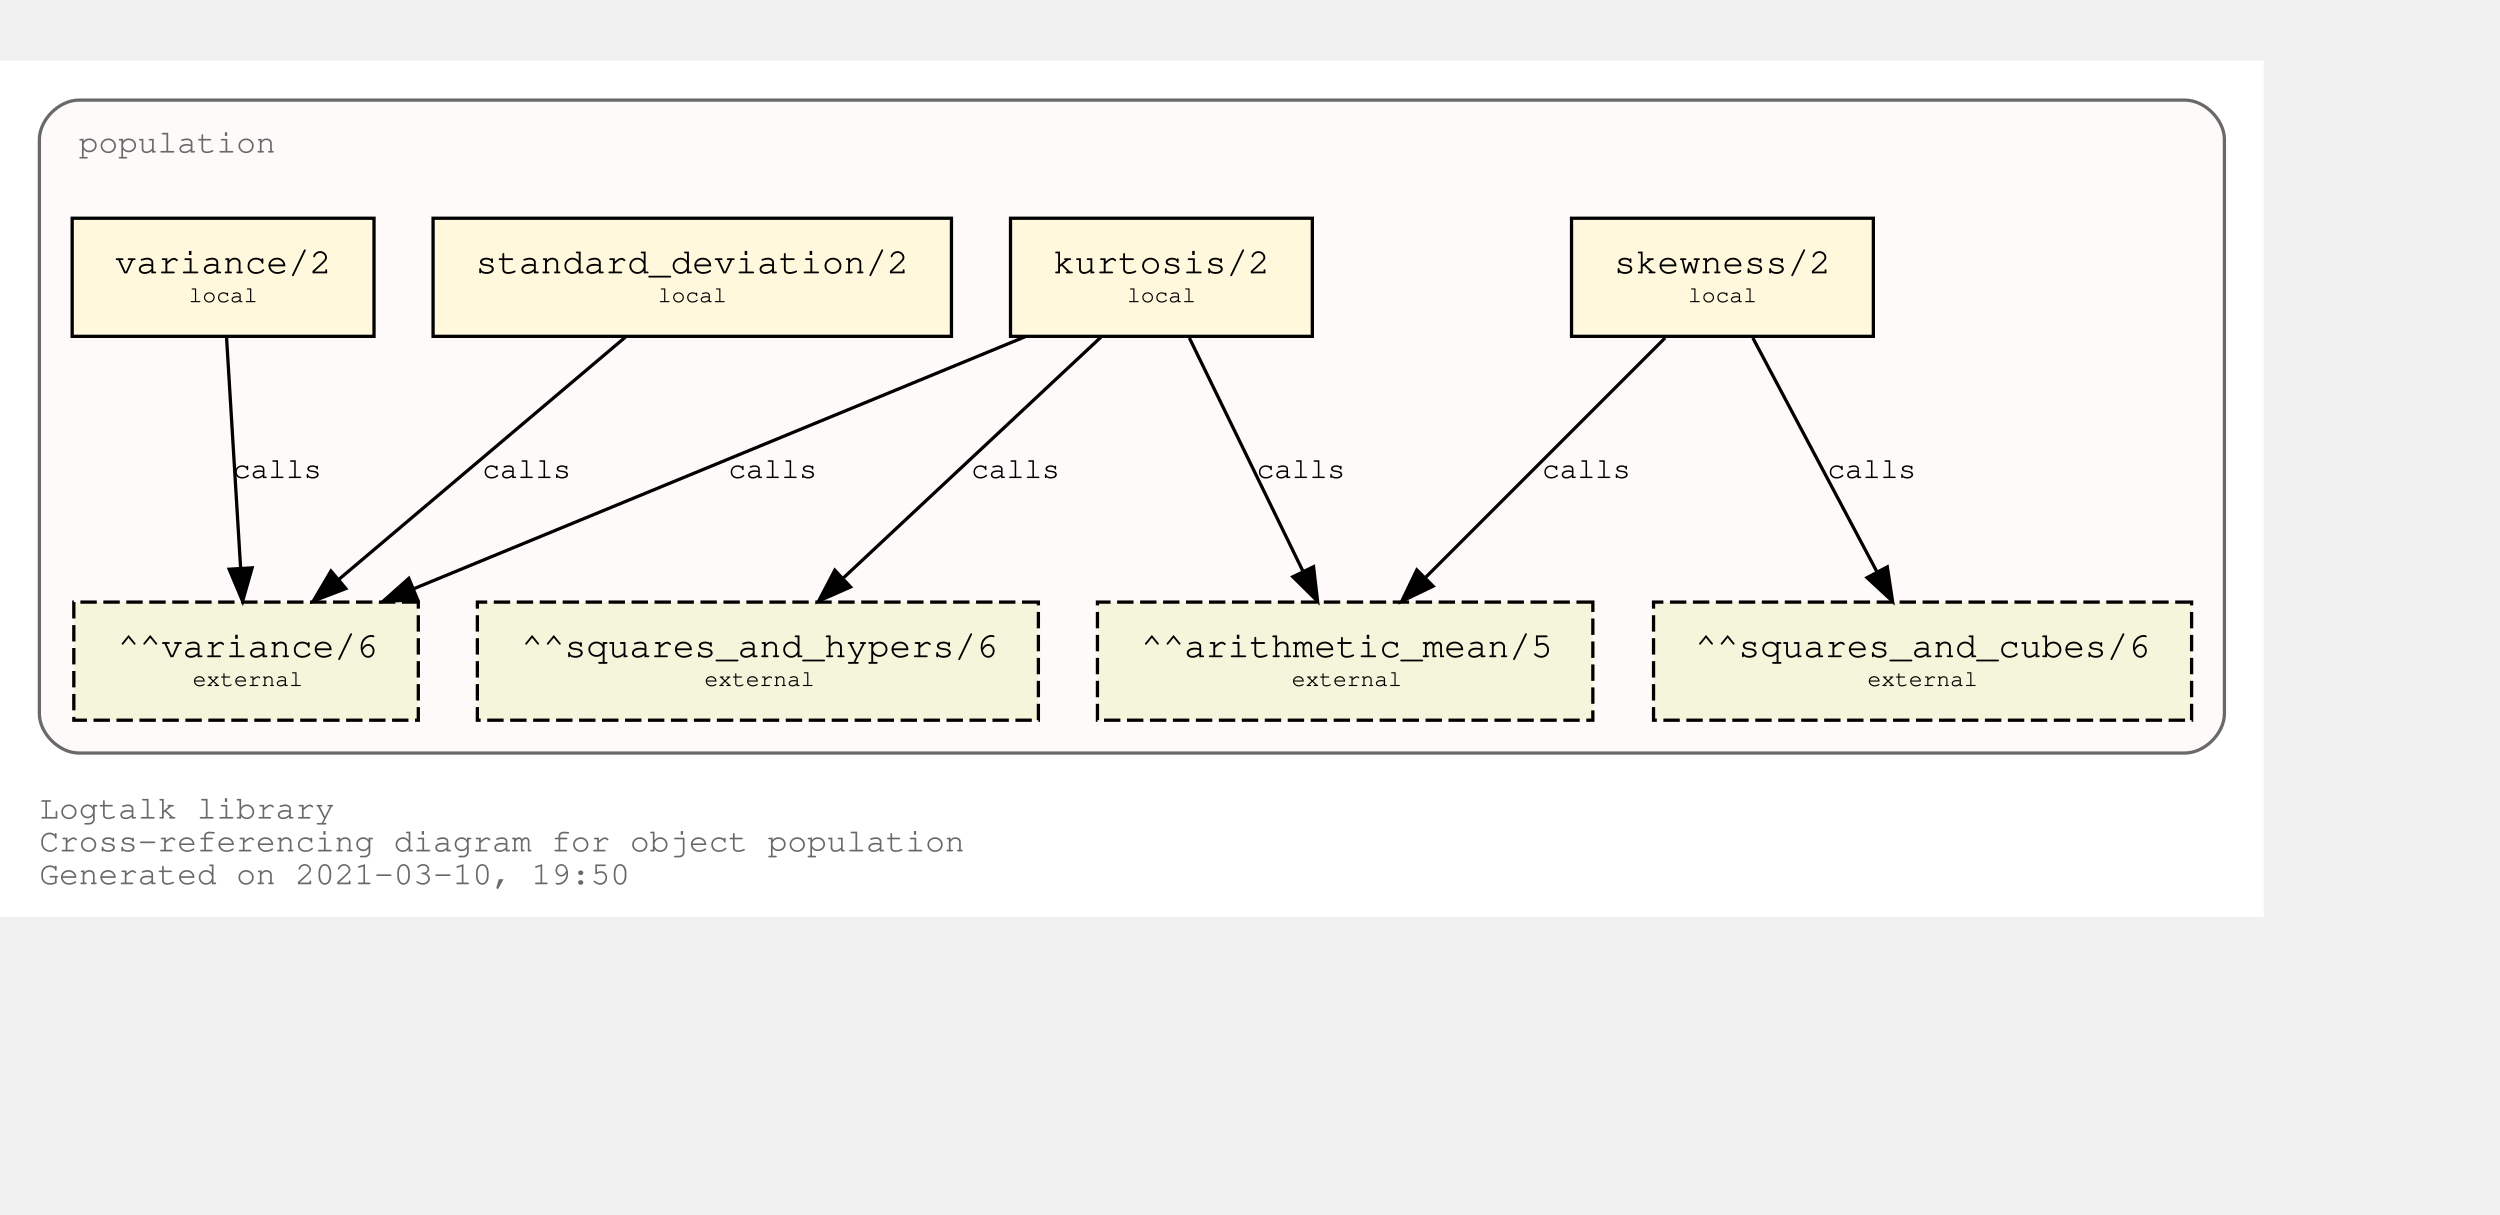
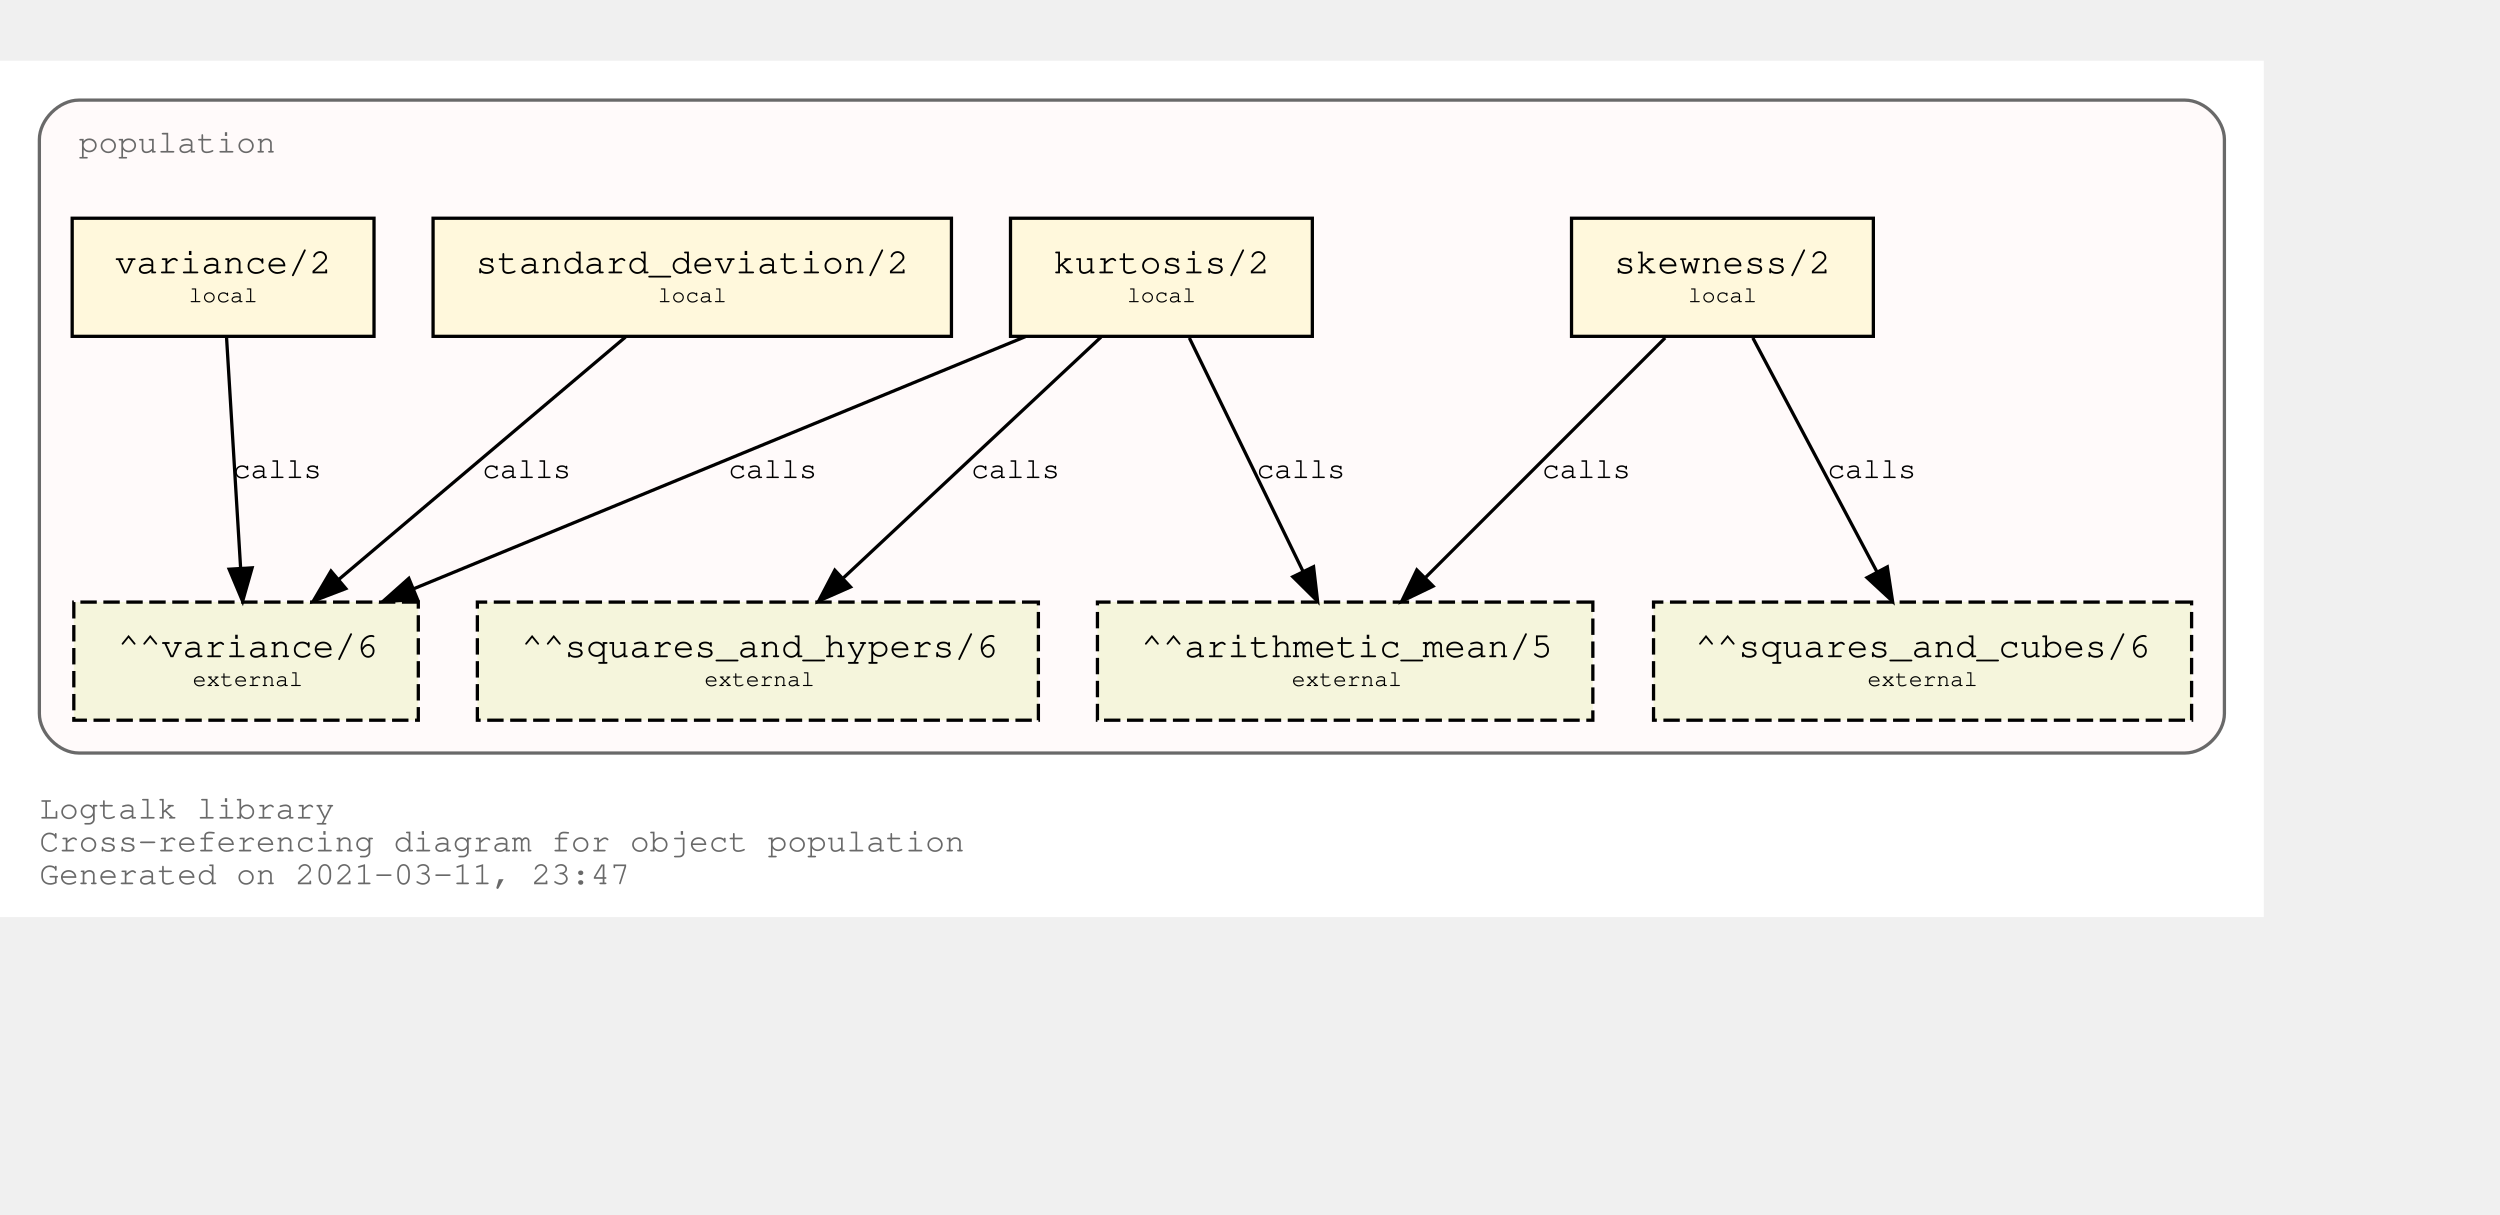
<svg xmlns="http://www.w3.org/2000/svg" xmlns:xlink="http://www.w3.org/1999/xlink" width="834pt" height="405pt" viewBox="72.00 72.00 762.00 333.00">
  <g id="graph0" class="graph" transform="scale(1 1) rotate(0) translate(76 329)">
    <polygon fill="white" stroke="transparent" points="-4,4 -4,-257 686,-257 686,4 -4,4" />
    <text text-anchor="start" x="8" y="-26" font-family="Courier,monospace" font-size="10.00" fill="dimgray">Logtalk library</text>
    <text text-anchor="start" x="8" y="-16" font-family="Courier,monospace" font-size="10.00" fill="dimgray">Cross-referencing diagram for object population</text>
-     <text text-anchor="start" x="8" y="-6" font-family="Courier,monospace" font-size="10.00" fill="dimgray">Generated on 2021-03-10, 19:50</text>
+     <text text-anchor="start" x="8" y="-6" font-family="Courier,monospace" font-size="10.00" fill="dimgray">Generated on 2021-03-11, 23:47</text>
    <g id="clust1" class="cluster">
      <g id="a_clust1">
        <a xlink:title="population">
          <path fill="snow" stroke="dimgray" d="M20,-46C20,-46 662,-46 662,-46 668,-46 674,-52 674,-58 674,-58 674,-233 674,-233 674,-239 668,-245 662,-245 662,-245 20,-245 20,-245 14,-245 8,-239 8,-233 8,-233 8,-58 8,-58 8,-52 14,-46 20,-46" />
          <g id="a_clust1_0">
-             <a xlink:href="https://github.com/LogtalkDotOrg/logtalk3/tree/33430dbe377e0daf3d5745462c234f1df17447b0/library/statistics/population.lgt" xlink:title="https://github.com/LogtalkDotOrg/logtalk3/tree/33430dbe377e0daf3d5745462c234f1df17447b0/library/statistics/population.lgt">
+             <a xlink:href="https://github.com/LogtalkDotOrg/logtalk3/tree/19bef45c5e88f382136446094b0f077a4743df9d/library/statistics/population.lgt" xlink:title="https://github.com/LogtalkDotOrg/logtalk3/tree/19bef45c5e88f382136446094b0f077a4743df9d/library/statistics/population.lgt">
              <text text-anchor="start" x="20" y="-229" font-family="Courier,monospace" font-size="10.00" fill="dimgray">population</text>
            </a>
          </g>
        </a>
      </g>
    </g>
    <g id="node1" class="node">
      <g id="a_node1">
-         <a xlink:href="https://github.com/LogtalkDotOrg/logtalk3/tree/33430dbe377e0daf3d5745462c234f1df17447b0/library/statistics/population.lgt#L33" xlink:title="https://github.com/LogtalkDotOrg/logtalk3/tree/33430dbe377e0daf3d5745462c234f1df17447b0/library/statistics/population.lgt#L33">
+         <a xlink:href="https://github.com/LogtalkDotOrg/logtalk3/tree/19bef45c5e88f382136446094b0f077a4743df9d/library/statistics/population.lgt#L33" xlink:title="https://github.com/LogtalkDotOrg/logtalk3/tree/19bef45c5e88f382136446094b0f077a4743df9d/library/statistics/population.lgt#L33">
          <polygon fill="cornsilk" stroke="black" points="567,-209 475,-209 475,-173 567,-173 567,-209" />
          <text text-anchor="start" x="482.8" y="-192.8" font-family="Courier,monospace" font-size="9.00"> </text>
          <text text-anchor="start" x="487.99" y="-192.2" font-family="Courier,monospace" font-size="11.00">skewness/2</text>
          <text text-anchor="start" x="553.8" y="-192.8" font-family="Courier,monospace" font-size="9.00"> </text>
          <text text-anchor="start" x="482.8" y="-182.8" font-family="Courier,monospace" font-size="9.00"> </text>
          <text text-anchor="start" x="510.5" y="-183.4" font-family="Courier,monospace" font-size="7.00">local</text>
          <text text-anchor="start" x="553.8" y="-182.8" font-family="Courier,monospace" font-size="9.00"> </text>
        </a>
      </g>
    </g>
    <g id="node5" class="node">
      <polygon fill="beige" stroke="black" stroke-dasharray="5,2" points="481.5,-92 330.5,-92 330.5,-56 481.5,-56 481.5,-92" />
      <text text-anchor="start" x="338.8" y="-75.8" font-family="Courier,monospace" font-size="9.00"> </text>
      <text text-anchor="start" x="343.79" y="-75.2" font-family="Courier,monospace" font-size="11.00">^^arithmetic_mean/5</text>
      <text text-anchor="start" x="468.8" y="-75.8" font-family="Courier,monospace" font-size="9.00"> </text>
      <text text-anchor="start" x="338.8" y="-65.8" font-family="Courier,monospace" font-size="9.00"> </text>
      <text text-anchor="start" x="389.7" y="-66.4" font-family="Courier,monospace" font-size="7.00">external</text>
      <text text-anchor="start" x="468.8" y="-65.8" font-family="Courier,monospace" font-size="9.00"> </text>
    </g>
    <g id="edge1" class="edge">
      <g id="a_edge1">
-         <a xlink:href="https://github.com/LogtalkDotOrg/logtalk3/tree/33430dbe377e0daf3d5745462c234f1df17447b0/library/statistics/population.lgt#L33" xlink:title="calls">
+         <a xlink:href="https://github.com/LogtalkDotOrg/logtalk3/tree/19bef45c5e88f382136446094b0f077a4743df9d/library/statistics/population.lgt#L33" xlink:title="calls">
          <path fill="none" stroke="black" d="M503.53,-172.53C484.09,-153.09 452.51,-121.51 430.57,-99.57" />
          <polygon fill="black" stroke="black" points="432.8,-96.85 423.25,-92.25 427.85,-101.8 432.8,-96.85" />
        </a>
      </g>
      <g id="a_edge1-label">
-         <a xlink:href="https://github.com/LogtalkDotOrg/logtalk3/tree/33430dbe377e0daf3d5745462c234f1df17447b0/library/statistics/population.lgt#L33" xlink:title="https://github.com/LogtalkDotOrg/logtalk3/tree/33430dbe377e0daf3d5745462c234f1df17447b0/library/statistics/population.lgt#L33">
+         <a xlink:href="https://github.com/LogtalkDotOrg/logtalk3/tree/19bef45c5e88f382136446094b0f077a4743df9d/library/statistics/population.lgt#L33" xlink:title="https://github.com/LogtalkDotOrg/logtalk3/tree/19bef45c5e88f382136446094b0f077a4743df9d/library/statistics/population.lgt#L33">
          <text text-anchor="start" x="466" y="-129.8" font-family="Courier,monospace" font-size="9.00">calls</text>
        </a>
      </g>
    </g>
    <g id="node6" class="node">
      <polygon fill="beige" stroke="black" stroke-dasharray="5,2" points="664,-92 500,-92 500,-56 664,-56 664,-92" />
      <text text-anchor="start" x="507.8" y="-75.8" font-family="Courier,monospace" font-size="9.00"> </text>
      <text text-anchor="start" x="512.69" y="-75.2" font-family="Courier,monospace" font-size="11.00">^^squares_and_cubes/6</text>
      <text text-anchor="start" x="650.8" y="-75.8" font-family="Courier,monospace" font-size="9.00"> </text>
      <text text-anchor="start" x="507.8" y="-65.8" font-family="Courier,monospace" font-size="9.00"> </text>
      <text text-anchor="start" x="565.2" y="-66.4" font-family="Courier,monospace" font-size="7.00">external</text>
      <text text-anchor="start" x="650.8" y="-65.8" font-family="Courier,monospace" font-size="9.00"> </text>
    </g>
    <g id="edge2" class="edge">
      <g id="a_edge2">
-         <a xlink:href="https://github.com/LogtalkDotOrg/logtalk3/tree/33430dbe377e0daf3d5745462c234f1df17447b0/library/statistics/population.lgt#L33" xlink:title="calls">
+         <a xlink:href="https://github.com/LogtalkDotOrg/logtalk3/tree/19bef45c5e88f382136446094b0f077a4743df9d/library/statistics/population.lgt#L33" xlink:title="calls">
          <path fill="none" stroke="black" d="M530.26,-172.53C540.31,-153.6 556.46,-123.16 568.04,-101.32" />
          <polygon fill="black" stroke="black" points="571.25,-102.73 572.85,-92.25 565.07,-99.45 571.25,-102.73" />
        </a>
      </g>
      <g id="a_edge2-label">
-         <a xlink:href="https://github.com/LogtalkDotOrg/logtalk3/tree/33430dbe377e0daf3d5745462c234f1df17447b0/library/statistics/population.lgt#L33" xlink:title="https://github.com/LogtalkDotOrg/logtalk3/tree/33430dbe377e0daf3d5745462c234f1df17447b0/library/statistics/population.lgt#L33">
+         <a xlink:href="https://github.com/LogtalkDotOrg/logtalk3/tree/19bef45c5e88f382136446094b0f077a4743df9d/library/statistics/population.lgt#L33" xlink:title="https://github.com/LogtalkDotOrg/logtalk3/tree/19bef45c5e88f382136446094b0f077a4743df9d/library/statistics/population.lgt#L33">
          <text text-anchor="start" x="553" y="-129.8" font-family="Courier,monospace" font-size="9.00">calls</text>
        </a>
      </g>
    </g>
    <g id="node2" class="node">
      <g id="a_node2">
-         <a xlink:href="https://github.com/LogtalkDotOrg/logtalk3/tree/33430dbe377e0daf3d5745462c234f1df17447b0/library/statistics/population.lgt#L41" xlink:title="https://github.com/LogtalkDotOrg/logtalk3/tree/33430dbe377e0daf3d5745462c234f1df17447b0/library/statistics/population.lgt#L41">
+         <a xlink:href="https://github.com/LogtalkDotOrg/logtalk3/tree/19bef45c5e88f382136446094b0f077a4743df9d/library/statistics/population.lgt#L41" xlink:title="https://github.com/LogtalkDotOrg/logtalk3/tree/19bef45c5e88f382136446094b0f077a4743df9d/library/statistics/population.lgt#L41">
          <polygon fill="cornsilk" stroke="black" points="396,-209 304,-209 304,-173 396,-173 396,-209" />
          <text text-anchor="start" x="311.8" y="-192.8" font-family="Courier,monospace" font-size="9.00"> </text>
          <text text-anchor="start" x="316.99" y="-192.2" font-family="Courier,monospace" font-size="11.00">kurtosis/2</text>
          <text text-anchor="start" x="382.8" y="-192.8" font-family="Courier,monospace" font-size="9.00"> </text>
          <text text-anchor="start" x="311.8" y="-182.8" font-family="Courier,monospace" font-size="9.00"> </text>
          <text text-anchor="start" x="339.5" y="-183.4" font-family="Courier,monospace" font-size="7.00">local</text>
          <text text-anchor="start" x="382.8" y="-182.8" font-family="Courier,monospace" font-size="9.00"> </text>
        </a>
      </g>
    </g>
    <g id="edge3" class="edge">
      <g id="a_edge3">
-         <a xlink:href="https://github.com/LogtalkDotOrg/logtalk3/tree/33430dbe377e0daf3d5745462c234f1df17447b0/library/statistics/population.lgt#L41" xlink:title="calls">
+         <a xlink:href="https://github.com/LogtalkDotOrg/logtalk3/tree/19bef45c5e88f382136446094b0f077a4743df9d/library/statistics/population.lgt#L41" xlink:title="calls">
          <path fill="none" stroke="black" d="M358.51,-172.53C367.73,-153.6 382.55,-123.16 393.18,-101.32" />
          <polygon fill="black" stroke="black" points="396.37,-102.78 397.6,-92.25 390.07,-99.71 396.37,-102.78" />
        </a>
      </g>
      <g id="a_edge3-label">
-         <a xlink:href="https://github.com/LogtalkDotOrg/logtalk3/tree/33430dbe377e0daf3d5745462c234f1df17447b0/library/statistics/population.lgt#L41" xlink:title="https://github.com/LogtalkDotOrg/logtalk3/tree/33430dbe377e0daf3d5745462c234f1df17447b0/library/statistics/population.lgt#L41">
+         <a xlink:href="https://github.com/LogtalkDotOrg/logtalk3/tree/19bef45c5e88f382136446094b0f077a4743df9d/library/statistics/population.lgt#L41" xlink:title="https://github.com/LogtalkDotOrg/logtalk3/tree/19bef45c5e88f382136446094b0f077a4743df9d/library/statistics/population.lgt#L41">
          <text text-anchor="start" x="379" y="-129.8" font-family="Courier,monospace" font-size="9.00">calls</text>
        </a>
      </g>
    </g>
    <g id="node7" class="node">
      <polygon fill="beige" stroke="black" stroke-dasharray="5,2" points="312.5,-92 141.5,-92 141.5,-56 312.5,-56 312.5,-92" />
      <text text-anchor="start" x="149.8" y="-75.8" font-family="Courier,monospace" font-size="9.00"> </text>
      <text text-anchor="start" x="154.89" y="-75.2" font-family="Courier,monospace" font-size="11.00">^^squares_and_hypers/6</text>
      <text text-anchor="start" x="299.8" y="-75.8" font-family="Courier,monospace" font-size="9.00"> </text>
      <text text-anchor="start" x="149.8" y="-65.8" font-family="Courier,monospace" font-size="9.00"> </text>
      <text text-anchor="start" x="210.7" y="-66.4" font-family="Courier,monospace" font-size="7.00">external</text>
      <text text-anchor="start" x="299.8" y="-65.8" font-family="Courier,monospace" font-size="9.00"> </text>
    </g>
    <g id="edge4" class="edge">
      <g id="a_edge4">
-         <a xlink:href="https://github.com/LogtalkDotOrg/logtalk3/tree/33430dbe377e0daf3d5745462c234f1df17447b0/library/statistics/population.lgt#L41" xlink:title="calls">
+         <a xlink:href="https://github.com/LogtalkDotOrg/logtalk3/tree/19bef45c5e88f382136446094b0f077a4743df9d/library/statistics/population.lgt#L41" xlink:title="calls">
          <path fill="none" stroke="black" d="M331.59,-172.78C310.75,-153.31 276.66,-121.43 253.1,-99.4" />
          <polygon fill="black" stroke="black" points="255.24,-96.61 245.54,-92.33 250.45,-101.72 255.24,-96.61" />
        </a>
      </g>
      <g id="a_edge4-label">
-         <a xlink:href="https://github.com/LogtalkDotOrg/logtalk3/tree/33430dbe377e0daf3d5745462c234f1df17447b0/library/statistics/population.lgt#L41" xlink:title="https://github.com/LogtalkDotOrg/logtalk3/tree/33430dbe377e0daf3d5745462c234f1df17447b0/library/statistics/population.lgt#L41">
+         <a xlink:href="https://github.com/LogtalkDotOrg/logtalk3/tree/19bef45c5e88f382136446094b0f077a4743df9d/library/statistics/population.lgt#L41" xlink:title="https://github.com/LogtalkDotOrg/logtalk3/tree/19bef45c5e88f382136446094b0f077a4743df9d/library/statistics/population.lgt#L41">
          <text text-anchor="start" x="292" y="-129.8" font-family="Courier,monospace" font-size="9.00">calls</text>
        </a>
      </g>
    </g>
    <g id="node8" class="node">
      <polygon fill="beige" stroke="black" stroke-dasharray="5,2" points="123.5,-92 18.5,-92 18.5,-56 123.5,-56 123.5,-92" />
      <text text-anchor="start" x="26.8" y="-75.8" font-family="Courier,monospace" font-size="9.00"> </text>
      <text text-anchor="start" x="31.89" y="-75.2" font-family="Courier,monospace" font-size="11.00">^^variance/6</text>
      <text text-anchor="start" x="110.8" y="-75.8" font-family="Courier,monospace" font-size="9.00"> </text>
      <text text-anchor="start" x="26.8" y="-65.8" font-family="Courier,monospace" font-size="9.00"> </text>
      <text text-anchor="start" x="54.7" y="-66.4" font-family="Courier,monospace" font-size="7.00">external</text>
      <text text-anchor="start" x="110.8" y="-65.8" font-family="Courier,monospace" font-size="9.00"> </text>
    </g>
    <g id="edge5" class="edge">
      <g id="a_edge5">
-         <a xlink:href="https://github.com/LogtalkDotOrg/logtalk3/tree/33430dbe377e0daf3d5745462c234f1df17447b0/library/statistics/population.lgt#L41" xlink:title="calls">
+         <a xlink:href="https://github.com/LogtalkDotOrg/logtalk3/tree/19bef45c5e88f382136446094b0f077a4743df9d/library/statistics/population.lgt#L41" xlink:title="calls">
          <path fill="none" stroke="black" d="M308.53,-172.91C258.84,-152.43 175.6,-118.11 122.01,-96.03" />
          <polygon fill="black" stroke="black" points="123.27,-92.76 112.7,-92.19 120.61,-99.23 123.27,-92.76" />
        </a>
      </g>
      <g id="a_edge5-label">
-         <a xlink:href="https://github.com/LogtalkDotOrg/logtalk3/tree/33430dbe377e0daf3d5745462c234f1df17447b0/library/statistics/population.lgt#L41" xlink:title="https://github.com/LogtalkDotOrg/logtalk3/tree/33430dbe377e0daf3d5745462c234f1df17447b0/library/statistics/population.lgt#L41">
+         <a xlink:href="https://github.com/LogtalkDotOrg/logtalk3/tree/19bef45c5e88f382136446094b0f077a4743df9d/library/statistics/population.lgt#L41" xlink:title="https://github.com/LogtalkDotOrg/logtalk3/tree/19bef45c5e88f382136446094b0f077a4743df9d/library/statistics/population.lgt#L41">
          <text text-anchor="start" x="218" y="-129.8" font-family="Courier,monospace" font-size="9.00">calls</text>
        </a>
      </g>
    </g>
    <g id="node3" class="node">
      <g id="a_node3">
-         <a xlink:href="https://github.com/LogtalkDotOrg/logtalk3/tree/33430dbe377e0daf3d5745462c234f1df17447b0/library/statistics/population.lgt#L50" xlink:title="https://github.com/LogtalkDotOrg/logtalk3/tree/33430dbe377e0daf3d5745462c234f1df17447b0/library/statistics/population.lgt#L50">
+         <a xlink:href="https://github.com/LogtalkDotOrg/logtalk3/tree/19bef45c5e88f382136446094b0f077a4743df9d/library/statistics/population.lgt#L50" xlink:title="https://github.com/LogtalkDotOrg/logtalk3/tree/19bef45c5e88f382136446094b0f077a4743df9d/library/statistics/population.lgt#L50">
          <polygon fill="cornsilk" stroke="black" points="286,-209 128,-209 128,-173 286,-173 286,-209" />
          <text text-anchor="start" x="135.8" y="-192.8" font-family="Courier,monospace" font-size="9.00"> </text>
          <text text-anchor="start" x="140.99" y="-192.2" font-family="Courier,monospace" font-size="11.00">standard_deviation/2</text>
          <text text-anchor="start" x="272.8" y="-192.8" font-family="Courier,monospace" font-size="9.00"> </text>
          <text text-anchor="start" x="135.8" y="-182.8" font-family="Courier,monospace" font-size="9.00"> </text>
          <text text-anchor="start" x="196.5" y="-183.4" font-family="Courier,monospace" font-size="7.00">local</text>
          <text text-anchor="start" x="272.8" y="-182.8" font-family="Courier,monospace" font-size="9.00"> </text>
        </a>
      </g>
    </g>
    <g id="edge6" class="edge">
      <g id="a_edge6">
-         <a xlink:href="https://github.com/LogtalkDotOrg/logtalk3/tree/33430dbe377e0daf3d5745462c234f1df17447b0/library/statistics/population.lgt#L50" xlink:title="calls">
+         <a xlink:href="https://github.com/LogtalkDotOrg/logtalk3/tree/19bef45c5e88f382136446094b0f077a4743df9d/library/statistics/population.lgt#L50" xlink:title="calls">
          <path fill="none" stroke="black" d="M186.64,-172.78C163.4,-153.14 125.26,-120.88 99.18,-98.83" />
          <polygon fill="black" stroke="black" points="101.4,-96.12 91.5,-92.33 96.88,-101.46 101.4,-96.12" />
        </a>
      </g>
      <g id="a_edge6-label">
-         <a xlink:href="https://github.com/LogtalkDotOrg/logtalk3/tree/33430dbe377e0daf3d5745462c234f1df17447b0/library/statistics/population.lgt#L50" xlink:title="https://github.com/LogtalkDotOrg/logtalk3/tree/33430dbe377e0daf3d5745462c234f1df17447b0/library/statistics/population.lgt#L50">
+         <a xlink:href="https://github.com/LogtalkDotOrg/logtalk3/tree/19bef45c5e88f382136446094b0f077a4743df9d/library/statistics/population.lgt#L50" xlink:title="https://github.com/LogtalkDotOrg/logtalk3/tree/19bef45c5e88f382136446094b0f077a4743df9d/library/statistics/population.lgt#L50">
          <text text-anchor="start" x="143" y="-129.8" font-family="Courier,monospace" font-size="9.00">calls</text>
        </a>
      </g>
    </g>
    <g id="node4" class="node">
      <g id="a_node4">
-         <a xlink:href="https://github.com/LogtalkDotOrg/logtalk3/tree/33430dbe377e0daf3d5745462c234f1df17447b0/library/statistics/population.lgt#L54" xlink:title="https://github.com/LogtalkDotOrg/logtalk3/tree/33430dbe377e0daf3d5745462c234f1df17447b0/library/statistics/population.lgt#L54">
+         <a xlink:href="https://github.com/LogtalkDotOrg/logtalk3/tree/19bef45c5e88f382136446094b0f077a4743df9d/library/statistics/population.lgt#L54" xlink:title="https://github.com/LogtalkDotOrg/logtalk3/tree/19bef45c5e88f382136446094b0f077a4743df9d/library/statistics/population.lgt#L54">
          <polygon fill="cornsilk" stroke="black" points="110,-209 18,-209 18,-173 110,-173 110,-209" />
          <text text-anchor="start" x="25.8" y="-192.8" font-family="Courier,monospace" font-size="9.00"> </text>
          <text text-anchor="start" x="30.99" y="-192.2" font-family="Courier,monospace" font-size="11.00">variance/2</text>
          <text text-anchor="start" x="96.8" y="-192.8" font-family="Courier,monospace" font-size="9.00"> </text>
          <text text-anchor="start" x="25.8" y="-182.8" font-family="Courier,monospace" font-size="9.00"> </text>
          <text text-anchor="start" x="53.5" y="-183.4" font-family="Courier,monospace" font-size="7.00">local</text>
          <text text-anchor="start" x="96.8" y="-182.8" font-family="Courier,monospace" font-size="9.00"> </text>
        </a>
      </g>
    </g>
    <g id="edge7" class="edge">
      <g id="a_edge7">
-         <a xlink:href="https://github.com/LogtalkDotOrg/logtalk3/tree/33430dbe377e0daf3d5745462c234f1df17447b0/library/statistics/population.lgt#L54" xlink:title="calls">
+         <a xlink:href="https://github.com/LogtalkDotOrg/logtalk3/tree/19bef45c5e88f382136446094b0f077a4743df9d/library/statistics/population.lgt#L54" xlink:title="calls">
          <path fill="none" stroke="black" d="M65.06,-172.53C66.2,-153.94 68,-124.24 69.33,-102.5" />
          <polygon fill="black" stroke="black" points="72.84,-102.45 69.95,-92.25 65.85,-102.02 72.84,-102.45" />
        </a>
      </g>
      <g id="a_edge7-label">
-         <a xlink:href="https://github.com/LogtalkDotOrg/logtalk3/tree/33430dbe377e0daf3d5745462c234f1df17447b0/library/statistics/population.lgt#L54" xlink:title="https://github.com/LogtalkDotOrg/logtalk3/tree/33430dbe377e0daf3d5745462c234f1df17447b0/library/statistics/population.lgt#L54">
+         <a xlink:href="https://github.com/LogtalkDotOrg/logtalk3/tree/19bef45c5e88f382136446094b0f077a4743df9d/library/statistics/population.lgt#L54" xlink:title="https://github.com/LogtalkDotOrg/logtalk3/tree/19bef45c5e88f382136446094b0f077a4743df9d/library/statistics/population.lgt#L54">
          <text text-anchor="start" x="67" y="-129.8" font-family="Courier,monospace" font-size="9.00">calls</text>
        </a>
      </g>
    </g>
  </g>
</svg>
